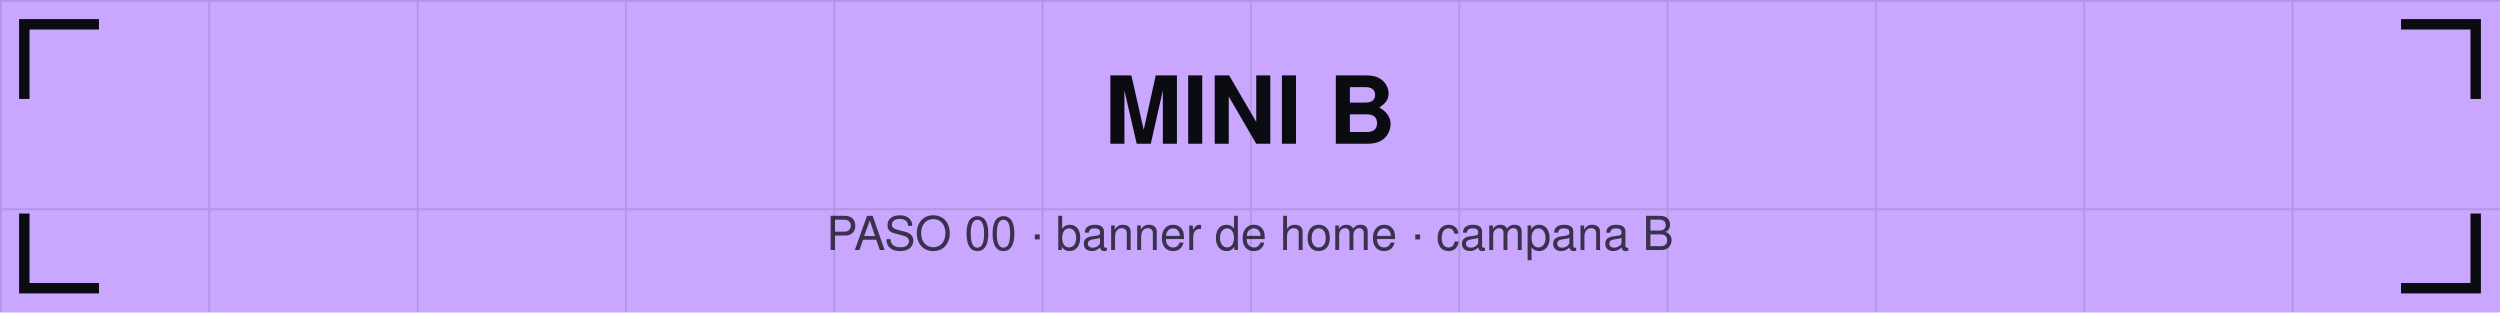
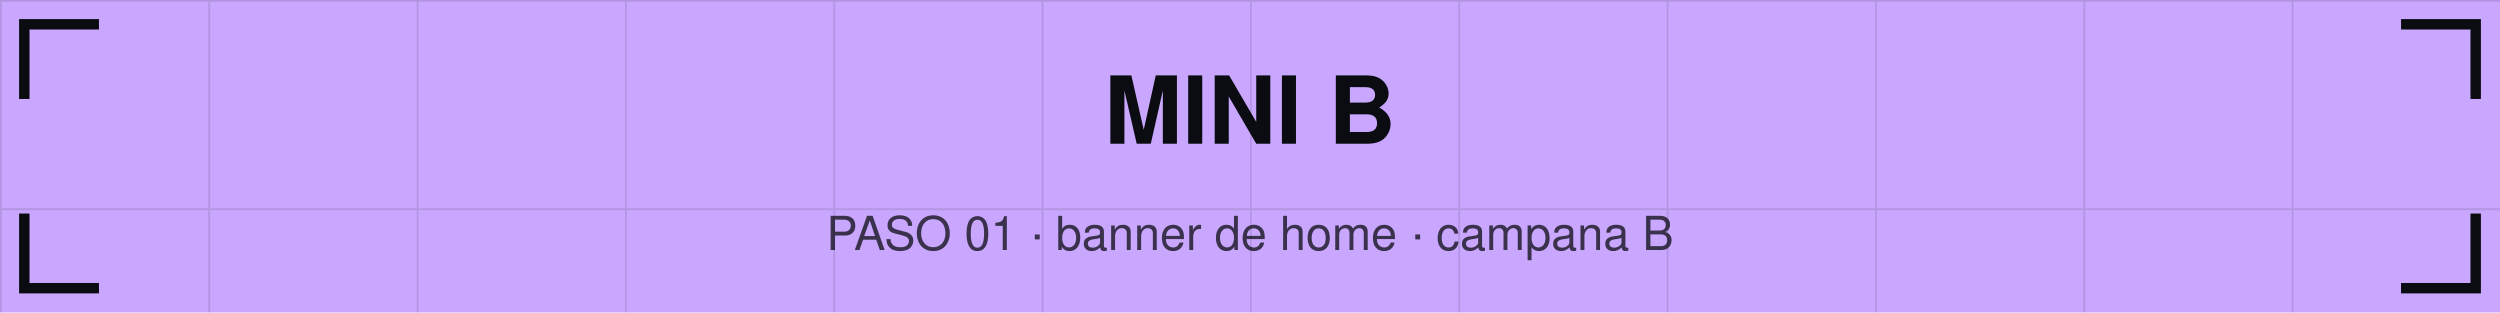
<svg xmlns="http://www.w3.org/2000/svg" viewBox="0 0 1440 180" width="1440" height="180">
  <defs>
    <pattern id="g" width="120" height="120" patternUnits="userSpaceOnUse">
      <path d="M120 0 L0 0 0 120" fill="none" stroke="#0b0b12" stroke-opacity="0.12" stroke-width="2" />
    </pattern>
  </defs>
  <rect width="1440" height="180" fill="#c9a7ff" />
  <rect width="1440" height="180" fill="url(#g)" />
  <path d="M14 54 V14 H54" stroke="#0b0b12" stroke-width="6" fill="none" stroke-linecap="square" />
  <path d="M1426 54 V14 H1386" stroke="#0b0b12" stroke-width="6" fill="none" stroke-linecap="square" />
  <path d="M14 126 V166 H54" stroke="#0b0b12" stroke-width="6" fill="none" stroke-linecap="square" />
  <path d="M1426 126 V166 H1386" stroke="#0b0b12" stroke-width="6" fill="none" stroke-linecap="square" />
  <text x="720" y="82.8" font-family="Helvetica,Arial,sans-serif" font-size="54" font-weight="bold" fill="#0b0b12" text-anchor="middle">MINI B</text>
-   <text x="720" y="144" font-family="Helvetica,Arial,sans-serif" font-size="27" fill="#0b0b12" fill-opacity="0.75" text-anchor="middle">PASO 00 · banner de home · campana B</text>
+   <text x="720" y="144" font-family="Helvetica,Arial,sans-serif" font-size="27" fill="#0b0b12" fill-opacity="0.75" text-anchor="middle">PASO 01 · banner de home · campana B</text>
</svg>
